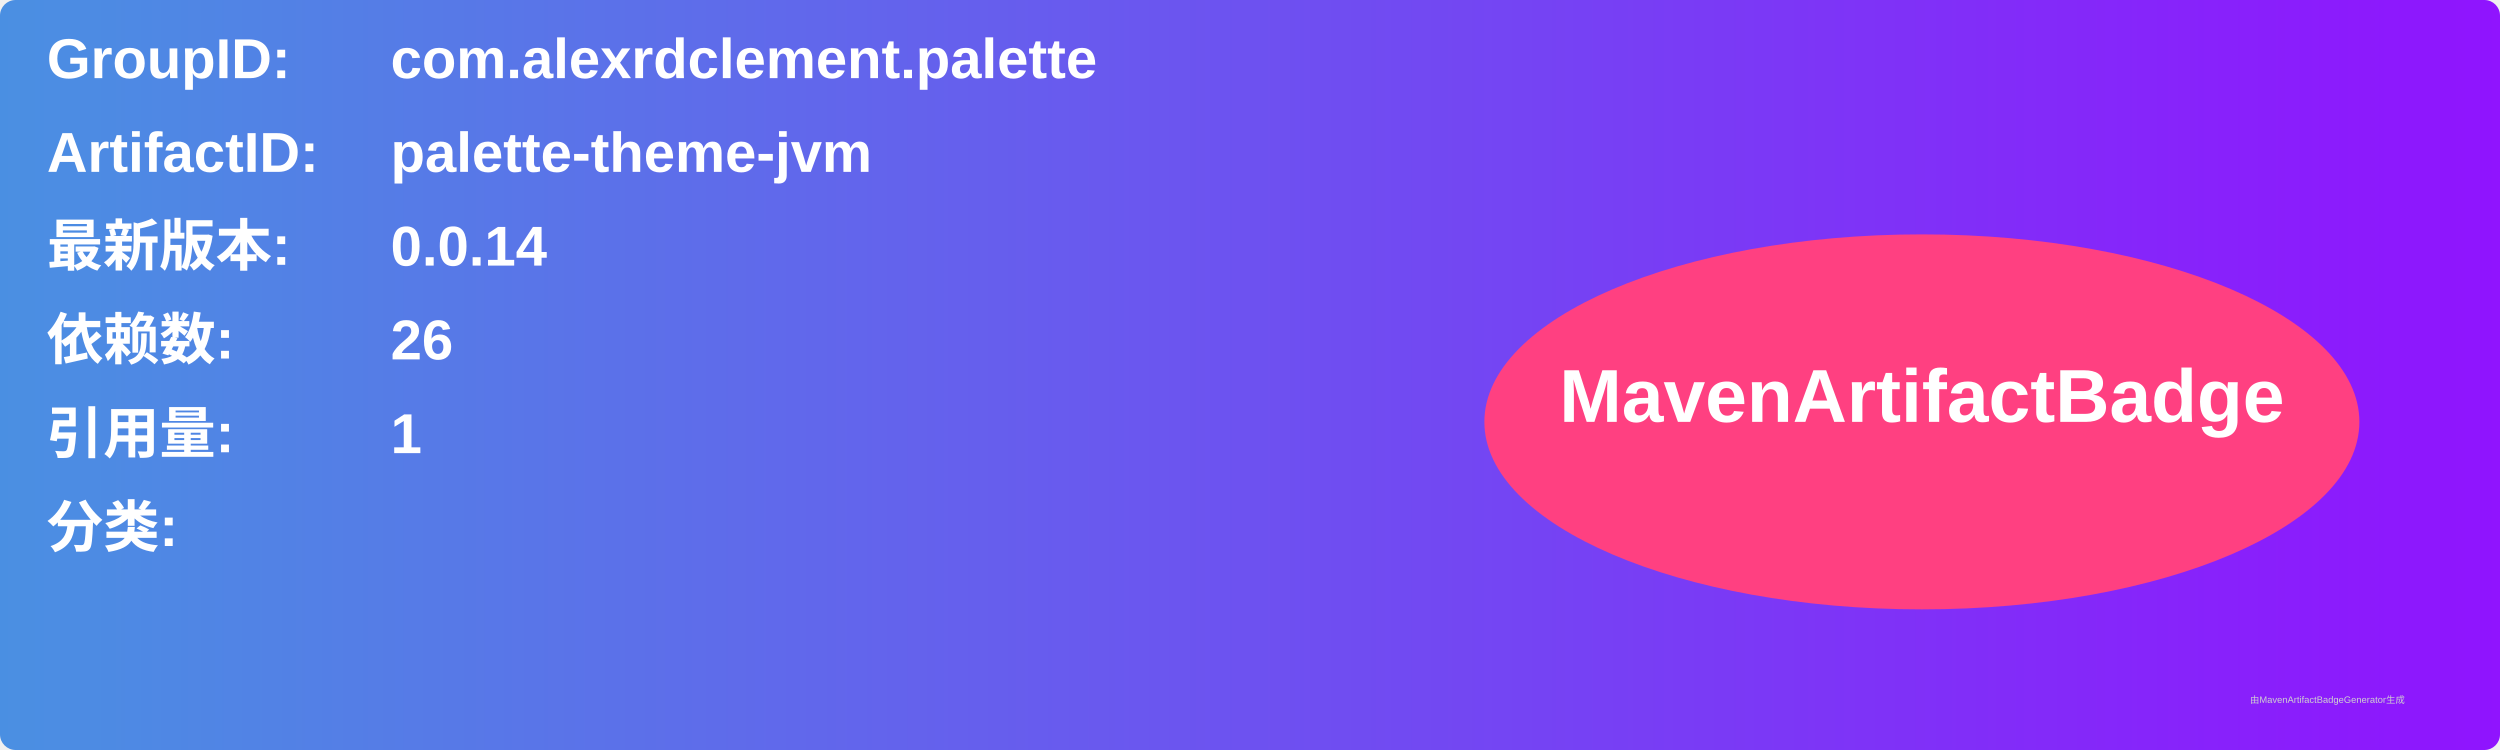
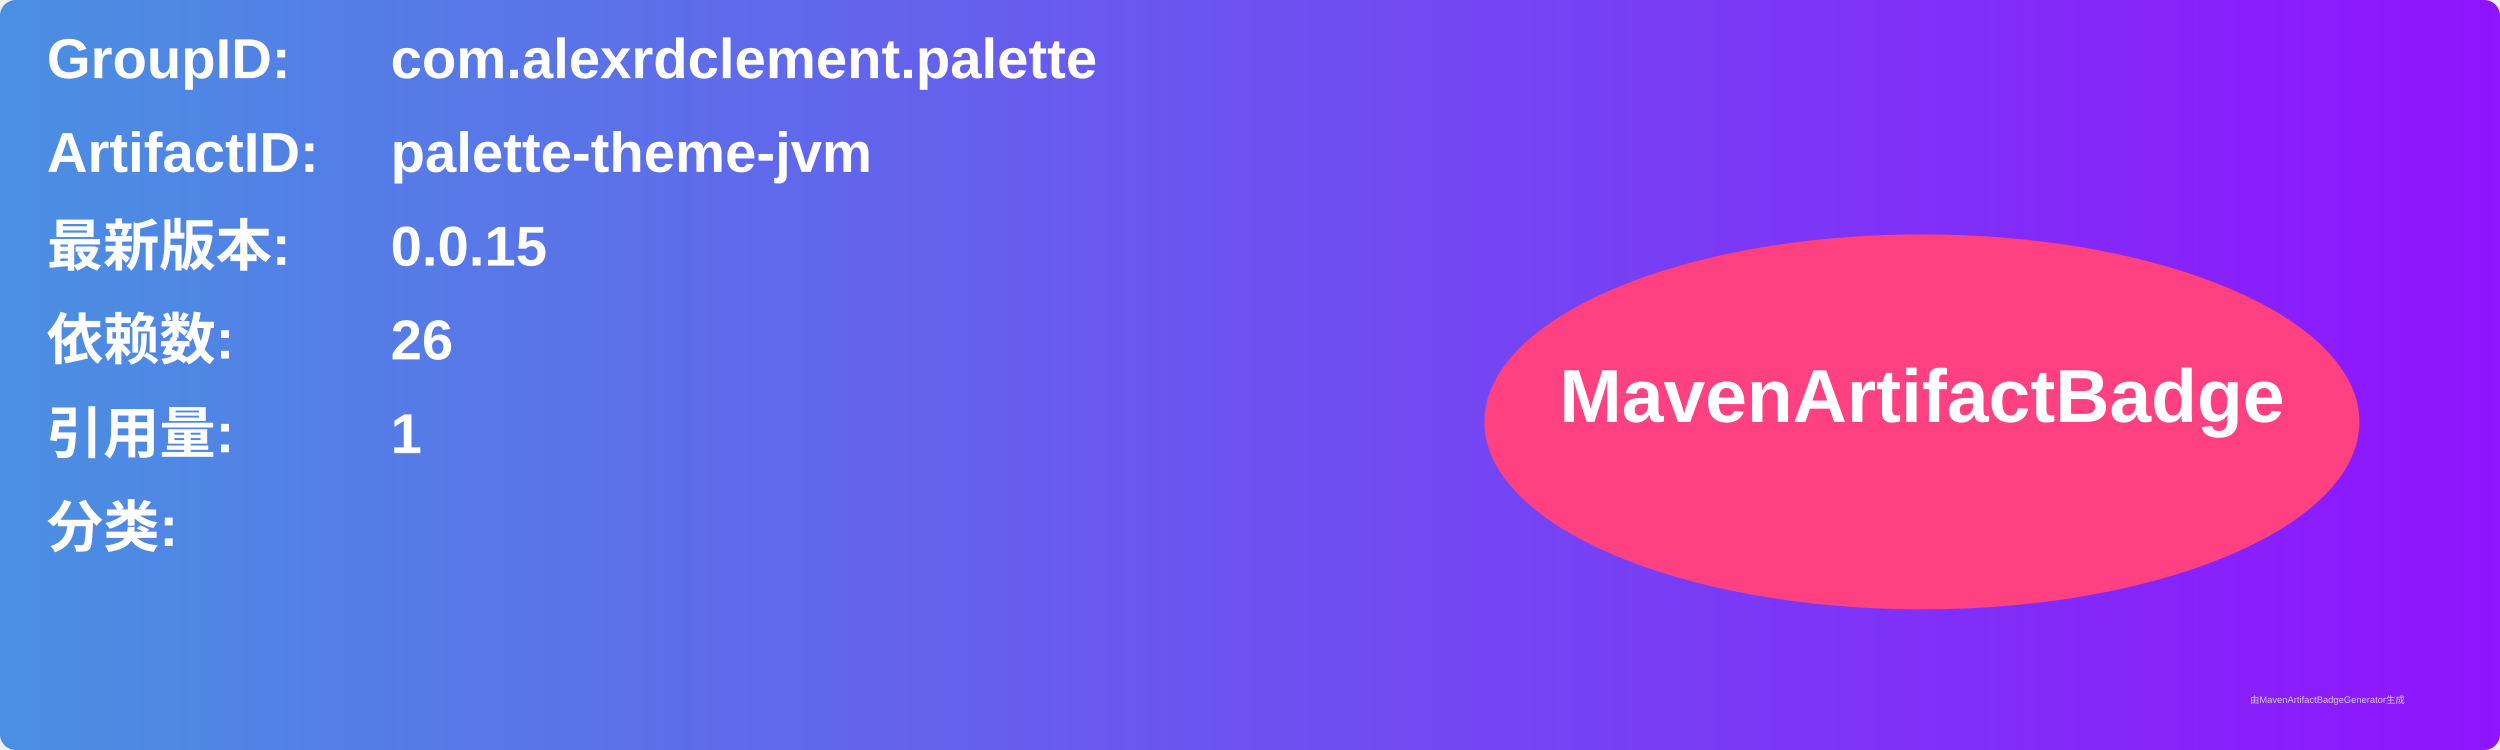
<svg xmlns="http://www.w3.org/2000/svg" width="800" height="240" viewBox="0 0 800 240">
  <linearGradient id="grad" x1="0%" y1="0%" x2="100%" y2="0%">
    <stop offset="0%" stop-color="#4a90e2" />
    <stop offset="100%" stop-color="#9013fe" />
  </linearGradient>
  <rect width="100%" height="100%" rx="5" ry="5" fill="url(#grad)" />
  <g transform="translate(15, 15)">
    <text x="0" y="10" font-family="Arial" font-size="18" fill="white" font-weight="bold" width="260">GroupID:</text>
    <text x="110" y="10" font-family="Arial" font-size="18" fill="white" font-weight="bold" width="460">com.alexrdclement.palette</text>
    <text x="0" y="40" font-family="Arial" font-size="18" fill="white" font-weight="bold" width="260">ArtifactID:</text>
    <text x="110" y="40" font-family="Arial" font-size="18" fill="white" font-weight="bold" width="460">palette-theme-jvm</text>
    <text x="0" y="70" font-family="Arial" font-size="18" fill="white" font-weight="bold">最新版本:</text>
    <text x="110" y="70" font-family="Arial" font-size="18" fill="white" font-weight="bold">
-       <tspan font-weight="bold">0.0.14</tspan>
+       <tspan font-weight="bold">0.0.15</tspan>
    </text>
    <text x="0" y="100" font-family="Arial" font-size="18" fill="white" font-weight="bold">依赖数: </text>
    <text x="110" y="100" font-family="Arial" font-size="18" fill="white">
      <tspan font-weight="bold">26</tspan>
    </text>
    <text x="0" y="130" font-family="Arial" font-size="18" fill="white" font-weight="bold">引用量: </text>
    <text x="110" y="130" font-family="Arial" font-size="18" fill="white">
      <tspan font-weight="bold">1</tspan>
    </text>
    <text x="0" y="160" font-family="Arial" font-size="18" fill="white" font-weight="bold">分类:</text>
    <text x="10" y="190" font-family="Arial" font-size="10" fill="white">
      <tspan font-weight="bold" />
    </text>
    <ellipse cx="600" cy="120" rx="140" ry="60" fill="#ff4081" />
    <text x="600" y="120" text-anchor="middle" font-family="Arial" font-size="24" fill="white" font-weight="bold">MavenArtifactBadge</text>
  </g>
  <text x="720" y="225" font-family="Arial" font-size="3" fill="#d0d0d0">由MavenArtifactBadgeGenerator生成</text>
</svg>
